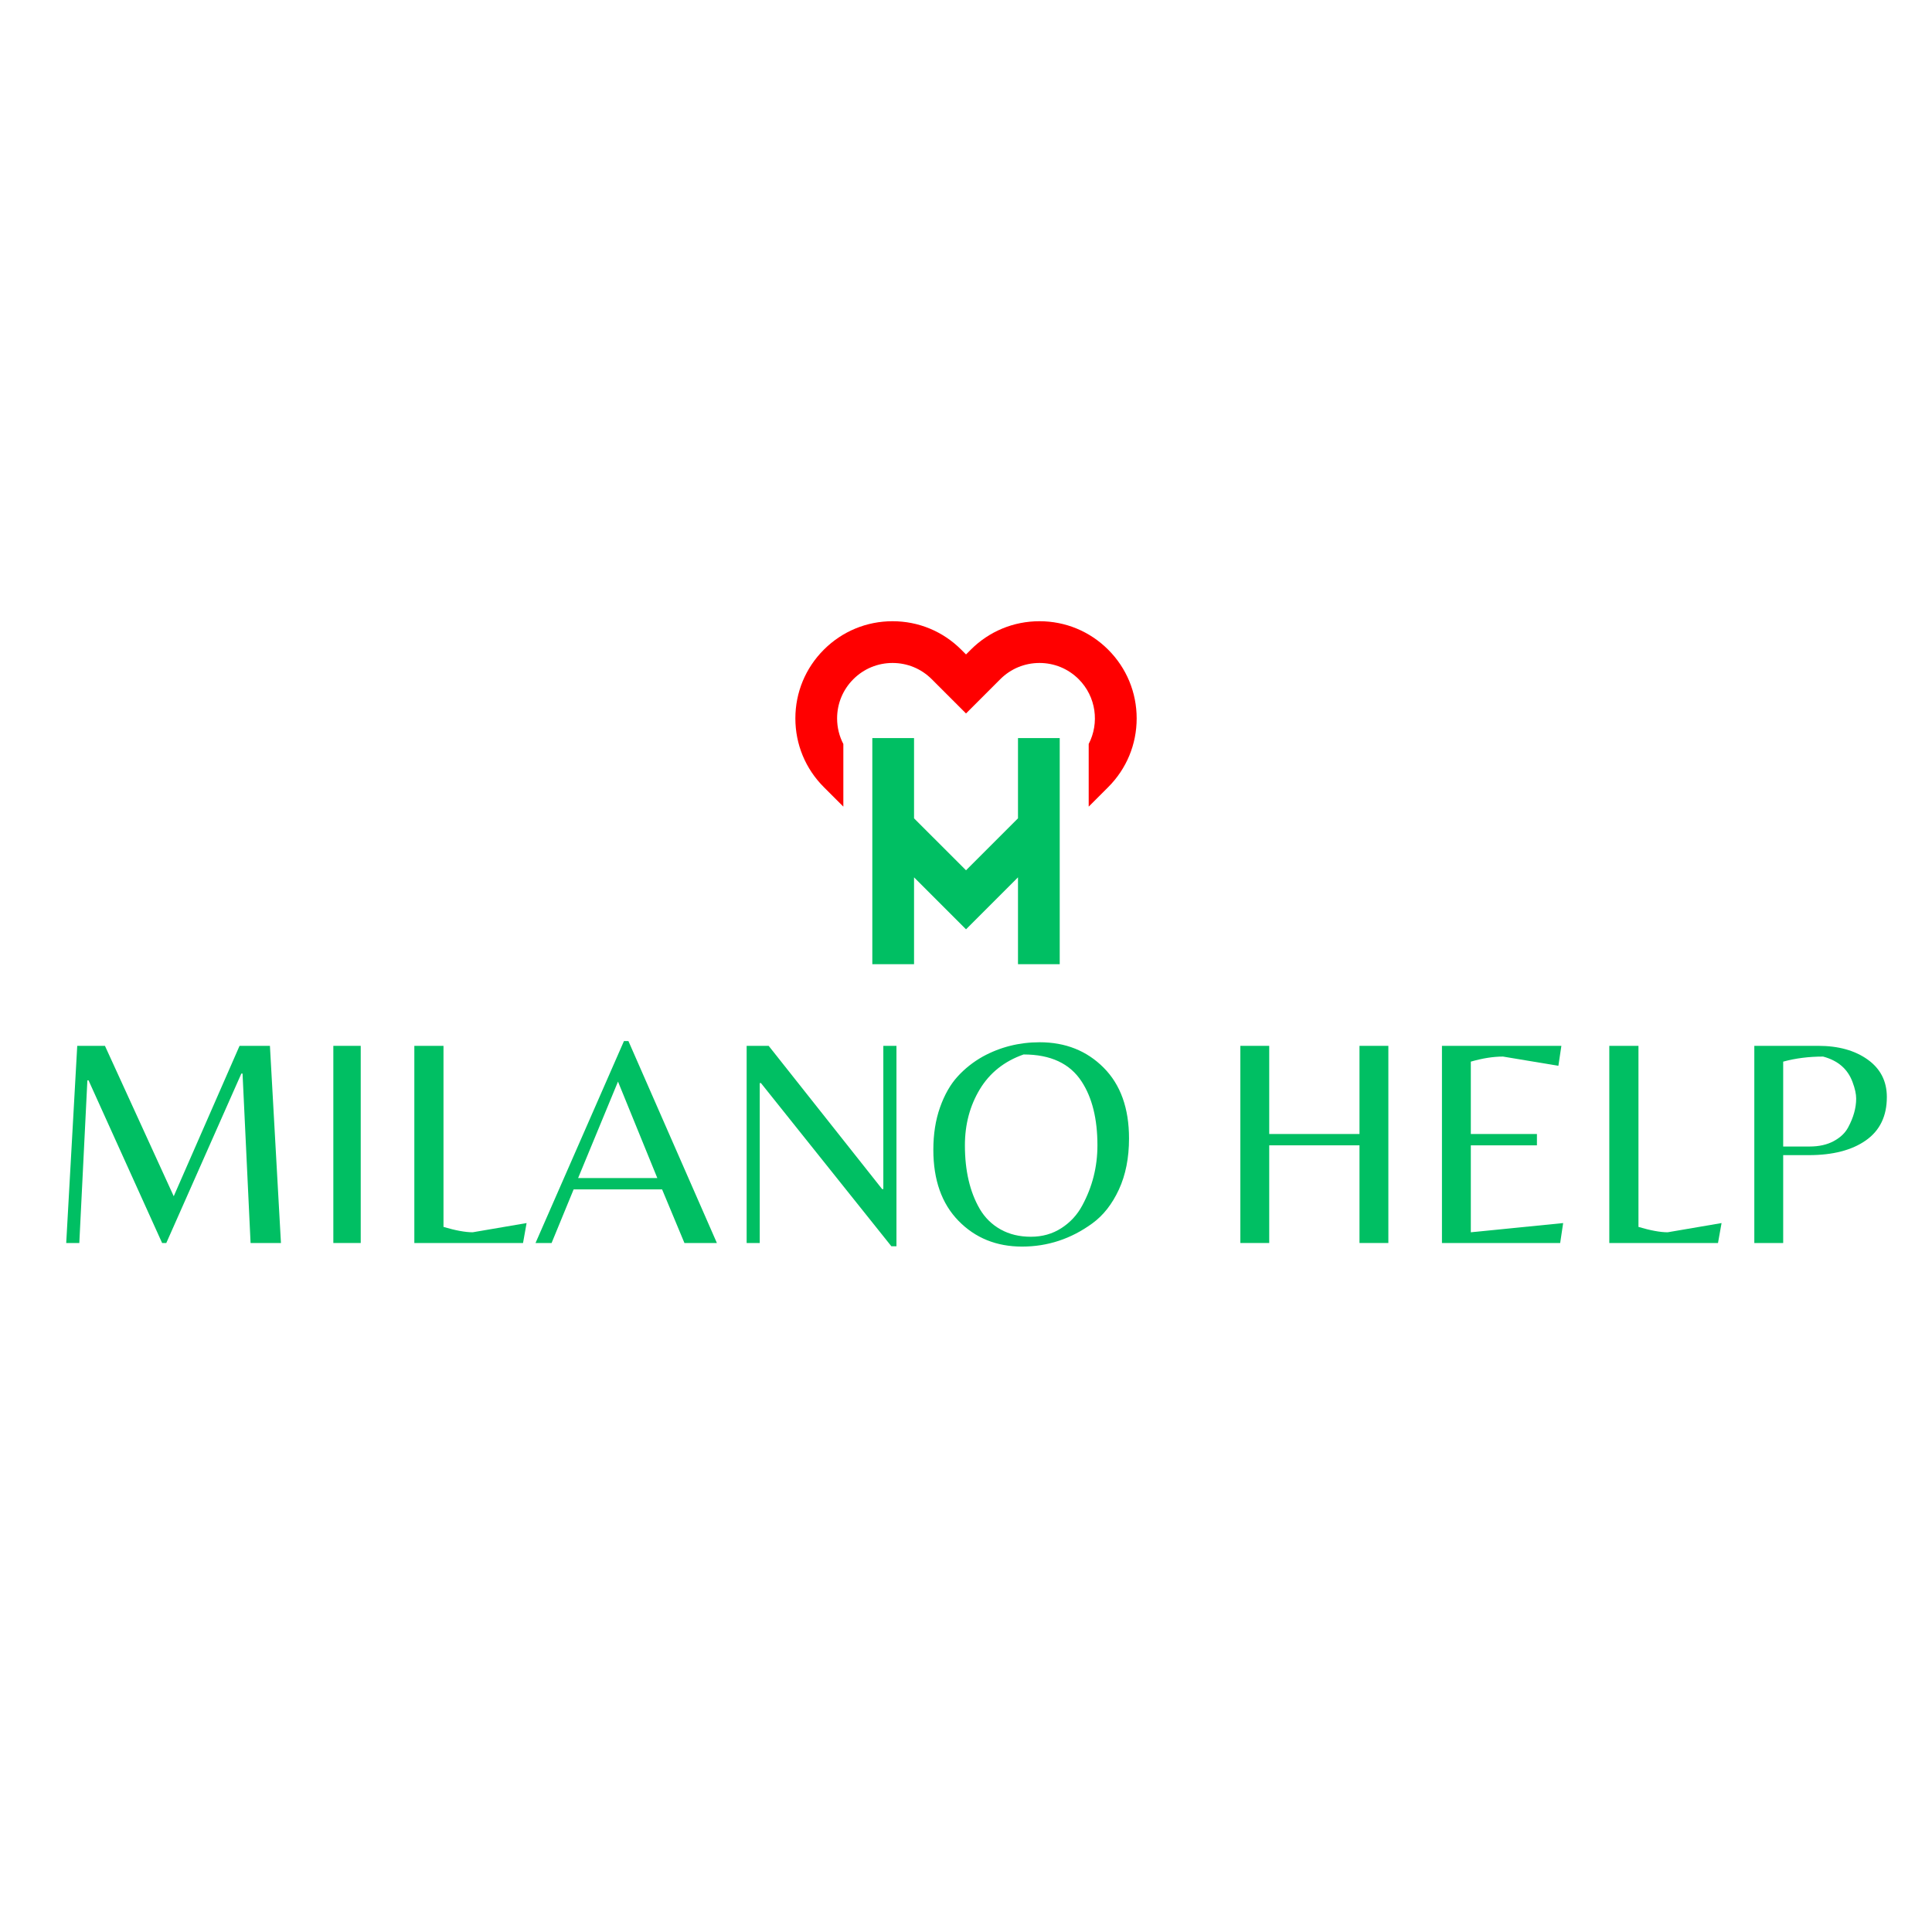
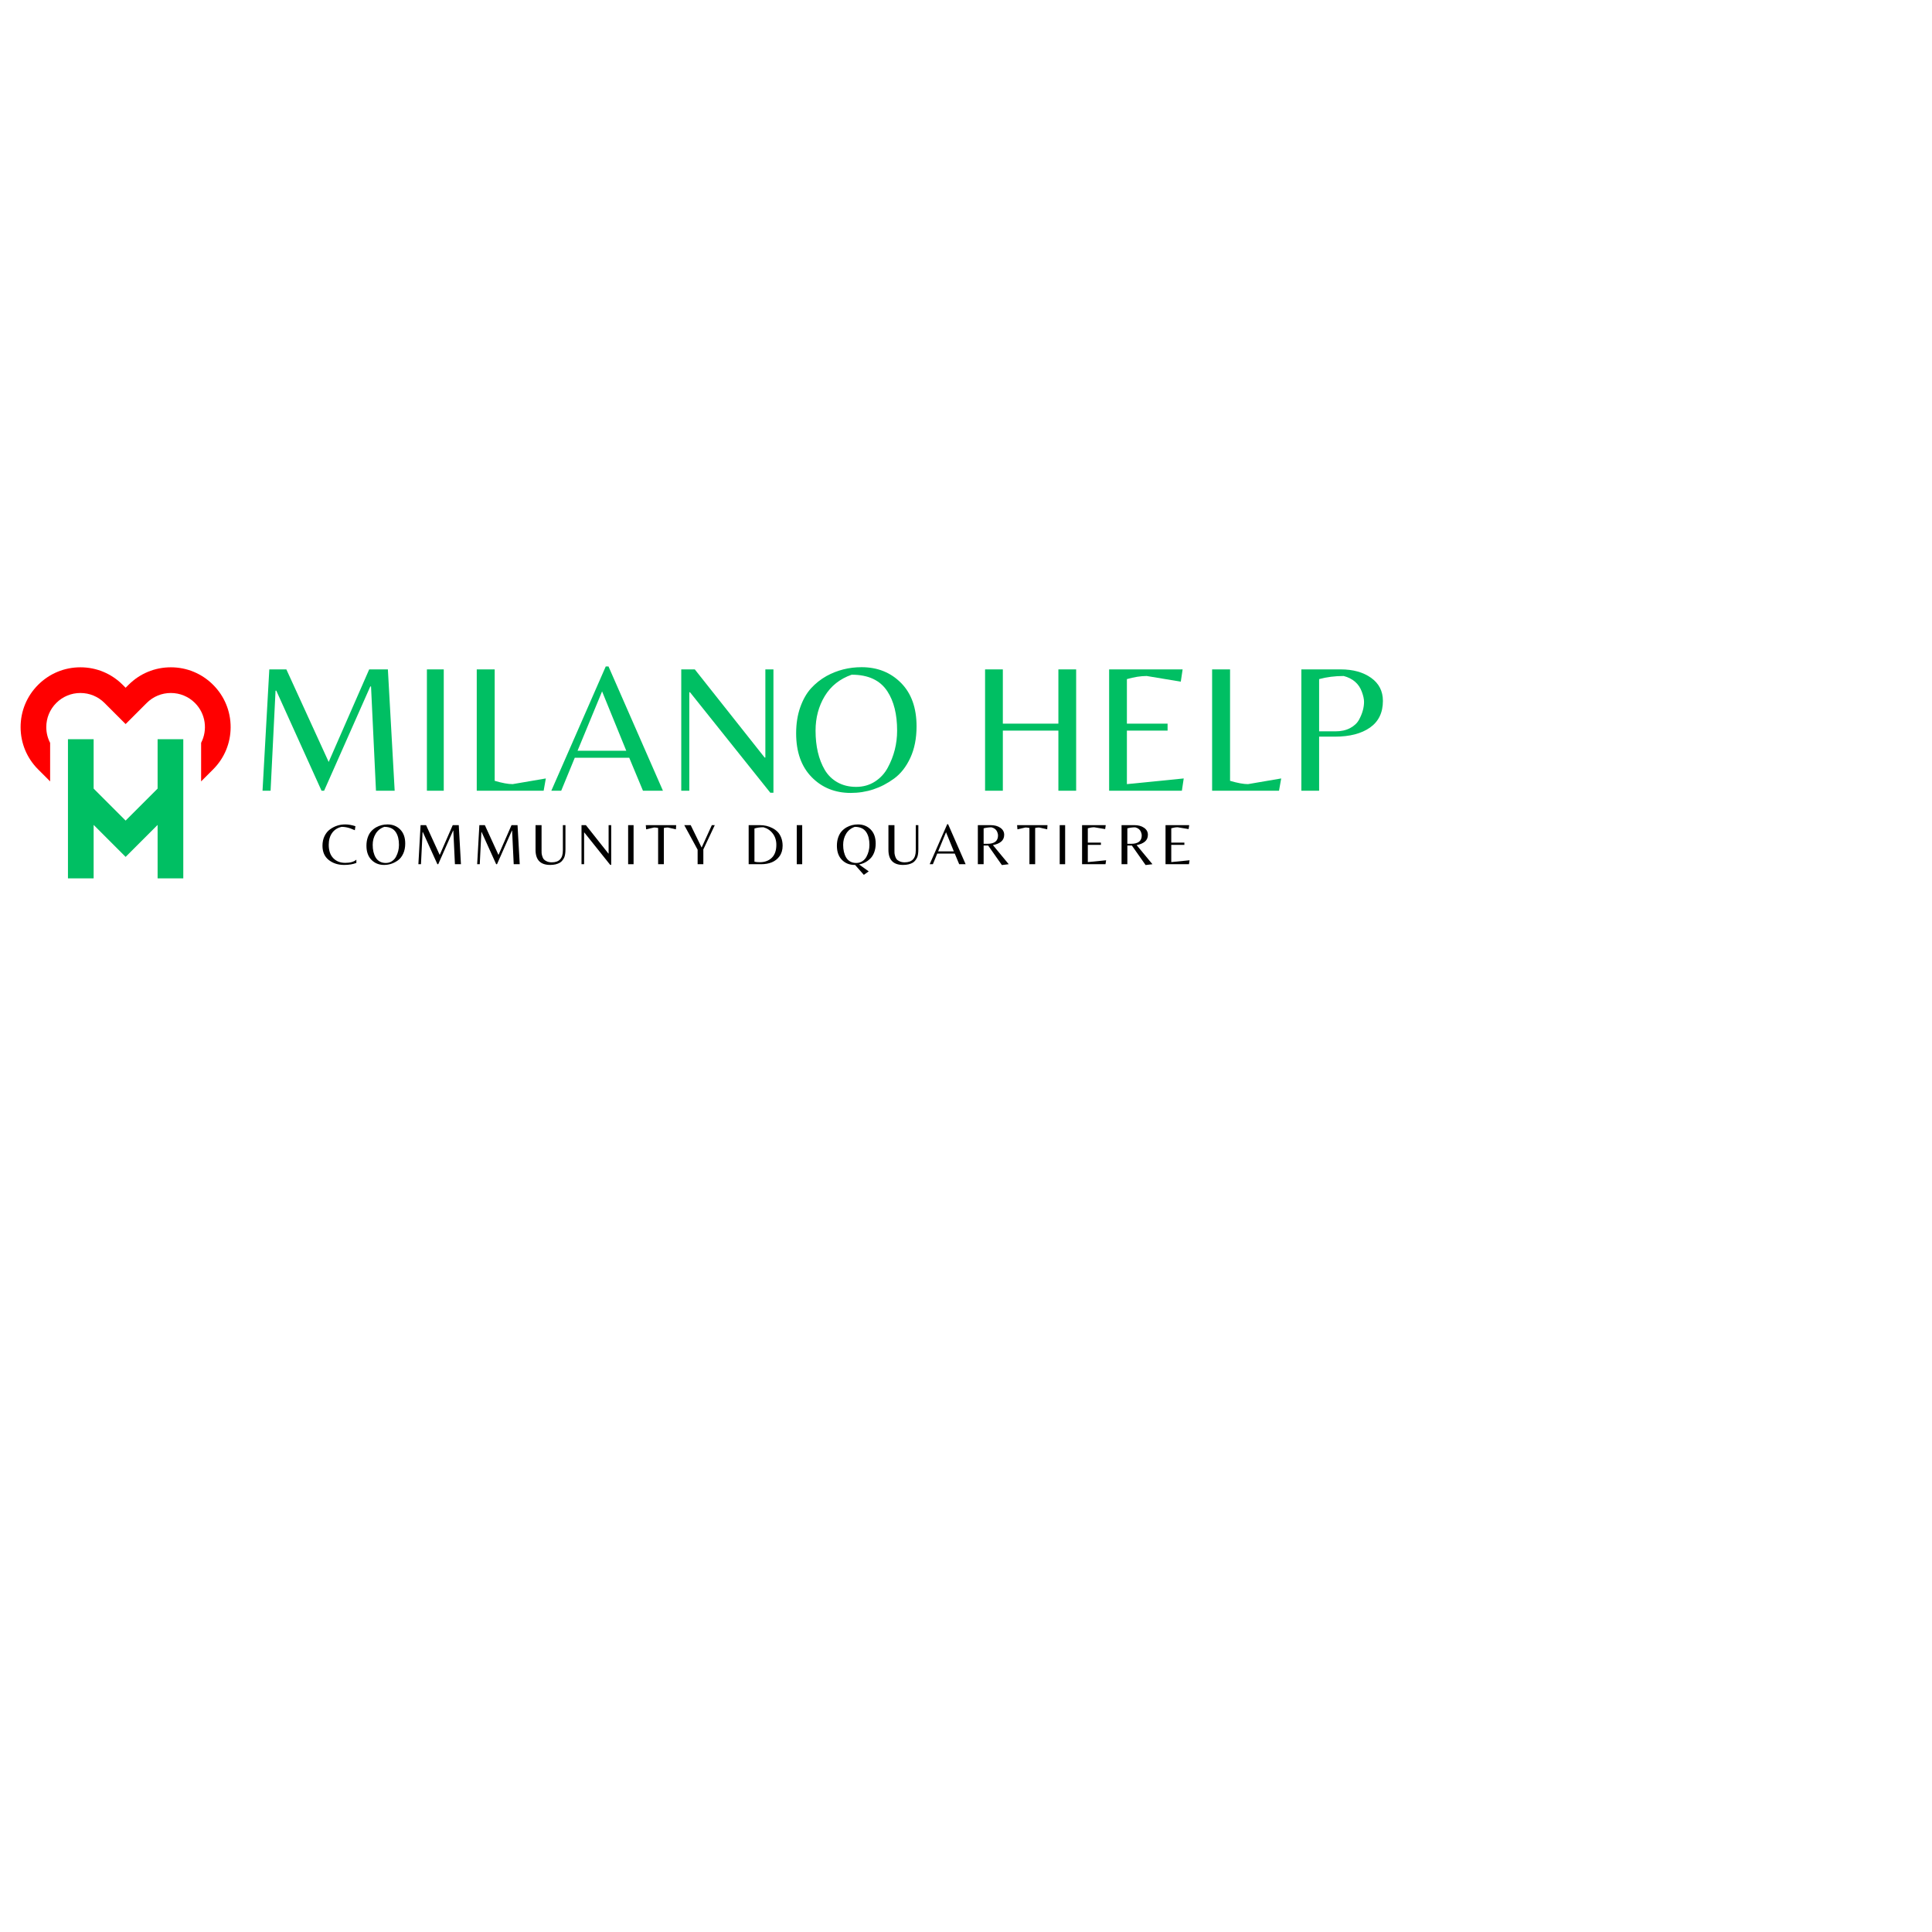
- <svg xmlns="http://www.w3.org/2000/svg" width="2000" zoomAndPan="magnify" viewBox="190 330 1120 430" height="2000" preserveAspectRatio="xMidYMid meet" version="1.0">
+ <svg xmlns="http://www.w3.org/2000/svg" width="2000" zoomAndPan="magnify" viewBox="80 580 1820 400" height="2000" preserveAspectRatio="xMidYMid meet" version="1.0">
  <defs>
    <g />
-     <clipPath id="9559a14d66">
-       <path d="M 695 412 L 805 412 L 805 543.879 L 695 543.879 Z M 695 412 " clip-rule="nonzero" />
-     </clipPath>
-     <clipPath id="f5ed971855">
-       <path d="M 651.082 345.129 L 849 345.129 L 849 453 L 651.082 453 Z M 651.082 345.129 " clip-rule="nonzero" />
-     </clipPath>
-     <clipPath id="e9c96f9049">
-       <rect x="0" width="1075" y="0" height="201" />
+     <clipPath id="4945c231f9">
+       <path d="M 144 566 L 253 566 L 253 697.367 L 144 697.367 Z M 144 566 " clip-rule="nonzero" />
+     </clipPath>
+     <clipPath id="ef096ebd40">
+       <path d="M 99.406 498.617 L 297.406 498.617 L 297.406 607 L 99.406 607 Z M 99.406 498.617 " clip-rule="nonzero" />
+     </clipPath>
+     <clipPath id="0e74343a70">
+       <rect x="0" width="1074" y="0" height="202" />
+     </clipPath>
+     <clipPath id="32875322bc">
+       <rect x="0" width="832" y="0" height="66" />
    </clipPath>
  </defs>
-   <g clip-path="url(#9559a14d66)">
-     <path fill="#00bf63" d="M 780.141 412.871 L 804.332 412.871 L 804.332 543.945 L 780.141 543.945 L 780.141 493.602 L 750.012 523.73 L 719.883 493.602 L 719.883 543.945 L 695.691 543.945 L 695.691 412.871 L 719.883 412.871 L 719.883 459.391 L 750.012 489.52 L 780.141 459.391 Z M 780.141 412.871 " fill-opacity="1" fill-rule="nonzero" />
-   </g>
-   <g clip-path="url(#f5ed971855)">
-     <path fill="#ff0000" d="M 848.938 401.469 C 848.938 416.516 843.078 430.664 832.434 441.305 L 821.129 452.613 L 821.129 416.285 C 827.406 404.18 825.473 388.883 815.332 378.738 C 809.262 372.668 801.188 369.328 792.602 369.328 C 784.02 369.328 775.941 372.668 769.871 378.738 L 750.012 398.602 L 732.902 381.496 L 730.148 378.738 C 724.078 372.668 716.004 369.328 707.418 369.328 C 698.836 369.328 690.758 372.668 684.691 378.738 C 678.621 384.809 675.277 392.883 675.277 401.469 C 675.277 406.723 676.531 411.781 678.895 416.309 L 678.895 452.613 L 667.586 441.305 C 656.938 430.66 651.082 416.516 651.082 401.469 C 651.082 386.422 656.938 372.273 667.582 361.633 C 678.223 350.988 692.371 345.129 707.418 345.129 C 722.469 345.129 736.617 350.988 747.254 361.633 L 750.012 364.387 L 752.766 361.633 C 763.406 350.988 777.555 345.129 792.602 345.129 C 807.648 345.129 821.801 350.988 832.438 361.633 C 843.078 372.273 848.938 386.422 848.938 401.469 Z M 848.938 401.469 " fill-opacity="1" fill-rule="nonzero" />
-   </g>
-   <g transform="matrix(1, 0, 0, 1, 213, 545)">
-     <g clip-path="url(#e9c96f9049)">
-       <g fill="#00bf63" fill-opacity="1">
-         <g transform="translate(1.230349, 160.5826)">
+   <g clip-path="url(#4945c231f9)">
+     <path fill="#00bf63" d="M 228.469 566.359 L 252.66 566.359 L 252.66 697.434 L 228.469 697.434 L 228.469 647.09 L 198.336 677.219 L 168.207 647.09 L 168.207 697.434 L 144.016 697.434 L 144.016 566.359 L 168.207 566.359 L 168.207 612.879 L 198.336 643.008 L 228.469 612.879 Z M 228.469 566.359 " fill-opacity="1" fill-rule="nonzero" />
+   </g>
+   <g clip-path="url(#ef096ebd40)">
+     <path fill="#ff0000" d="M 297.266 554.957 C 297.266 570.004 291.406 584.152 280.762 594.793 L 269.457 606.102 L 269.457 569.773 C 275.73 557.668 273.801 542.371 263.66 532.227 C 257.59 526.16 249.516 522.816 240.93 522.816 C 232.344 522.816 224.27 526.16 218.199 532.227 L 198.336 552.09 L 181.23 534.984 L 178.477 532.227 C 172.406 526.16 164.332 522.816 155.746 522.816 C 147.16 522.816 139.086 526.16 133.016 532.227 C 126.945 538.297 123.602 546.371 123.602 554.957 C 123.602 560.211 124.859 565.27 127.219 569.797 L 127.219 606.102 L 118.668 597.551 L 115.914 594.793 C 105.266 584.148 99.406 570.004 99.406 554.957 C 99.406 539.91 105.266 525.762 115.91 515.121 C 126.551 504.477 140.699 498.617 155.746 498.617 C 170.793 498.617 184.941 504.477 195.582 515.121 L 198.336 517.875 L 201.094 515.121 C 211.734 504.477 225.883 498.617 240.93 498.617 C 255.977 498.617 270.125 504.477 280.766 515.121 C 291.406 525.762 297.266 539.91 297.266 554.957 Z M 297.266 554.957 " fill-opacity="1" fill-rule="nonzero" />
+   </g>
+   <g transform="matrix(1, 0, 0, 1, 312, 454)">
+     <g clip-path="url(#0e74343a70)">
+       <g fill="#00bf63" fill-opacity="1">
+         <g transform="translate(1.149965, 160.8849)">
          <g>
            <path d="M 76.484 -27.109 L 114.641 -114.297 L 132.25 -114.297 L 138.641 0 L 121.031 0 L 116.375 -98.234 L 115.688 -98.234 L 72.172 0 L 69.75 0 L 27.109 -94.266 L 26.422 -94.266 L 21.75 0 L 14.156 0 L 20.547 -114.297 L 36.609 -114.297 Z M 76.484 -27.109 " />
          </g>
        </g>
      </g>
      <g fill="#00bf63" fill-opacity="1">
-         <g transform="translate(154.6921, 160.5826)">
+         <g transform="translate(154.6117, 160.8849)">
          <g>
            <path d="M 31.422 -114.297 L 31.422 0 L 15.547 0 L 15.547 -114.297 Z M 31.422 -114.297 " />
          </g>
        </g>
      </g>
      <g fill="#00bf63" fill-opacity="1">
-         <g transform="translate(201.6455, 160.5826)">
+         <g transform="translate(201.5651, 160.8849)">
          <g>
            <path d="M 15.547 0 L 15.547 -114.297 L 32.453 -114.297 L 32.453 -9.328 C 39.473 -7.254 45.113 -6.219 49.375 -6.219 L 80.625 -11.562 L 78.562 0 Z M 15.547 0 " />
          </g>
        </g>
      </g>
      <g fill="#00bf63" fill-opacity="1">
-         <g transform="translate(285.7129, 160.5826)">
+         <g transform="translate(285.6325, 160.8849)">
          <g>
            <path d="M 1.734 0 L 53 -117.062 L 55.594 -117.062 L 106.875 0 L 88.062 0 L 75.109 -31.078 L 23.828 -31.078 L 11.047 0 Z M 26.422 -37.641 L 72.344 -37.641 L 49.547 -93.578 Z M 26.422 -37.641 " />
          </g>
        </g>
      </g>
      <g fill="#00bf63" fill-opacity="1">
-         <g transform="translate(394.2927, 160.5826)">
+         <g transform="translate(394.2123, 160.8849)">
          <g>
            <path d="M 102.391 1.906 L 99.453 1.906 L 23.828 -92.719 L 23.141 -92.719 L 23.141 0 L 15.547 0 L 15.547 -114.297 L 28.312 -114.297 L 94.094 -31.25 L 94.781 -31.25 L 94.781 -114.297 L 102.391 -114.297 Z M 102.391 1.906 " />
          </g>
        </g>
      </g>
      <g fill="#00bf63" fill-opacity="1">
-         <g transform="translate(512.1941, 160.5826)">
+         <g transform="translate(512.1137, 160.8849)">
          <g>
            <path d="M 67.516 -116.375 C 82.473 -116.375 94.844 -111.453 104.625 -101.609 C 114.414 -91.766 119.312 -78.098 119.312 -60.609 C 119.312 -49.328 117.352 -39.453 113.438 -30.984 C 109.52 -22.523 104.395 -15.992 98.062 -11.391 C 85.75 -2.41 72.164 2.078 57.312 2.078 C 42.469 2.078 30.18 -2.898 20.453 -12.859 C 10.734 -22.816 5.875 -36.547 5.875 -54.047 C 5.875 -63.141 7.164 -71.336 9.75 -78.641 C 12.344 -85.953 15.738 -91.91 19.938 -96.516 C 24.145 -101.117 29.008 -104.973 34.531 -108.078 C 44.656 -113.609 55.648 -116.375 67.516 -116.375 Z M 32.812 -19.688 C 35.801 -14.625 39.828 -10.68 44.891 -7.859 C 49.953 -5.035 55.789 -3.625 62.406 -3.625 C 69.031 -3.625 74.93 -5.289 80.109 -8.625 C 85.285 -11.969 89.316 -16.344 92.203 -21.75 C 98.066 -32.57 101 -44.195 101 -56.625 C 101 -71.938 97.953 -84.254 91.859 -93.578 C 85.066 -104.055 73.844 -109.297 58.188 -109.297 C 47.02 -105.379 38.555 -98.645 32.797 -89.094 C 27.047 -79.539 24.172 -68.719 24.172 -56.625 C 24.172 -41.895 27.051 -29.582 32.812 -19.688 Z M 32.812 -19.688 " />
          </g>
        </g>
      </g>
      <g fill="#00bf63" fill-opacity="1">
-         <g transform="translate(637.3457, 160.5826)">
+         <g transform="translate(637.2653, 160.8849)">
          <g />
        </g>
      </g>
      <g fill="#00bf63" fill-opacity="1">
-         <g transform="translate(680.5014, 160.5826)">
+         <g transform="translate(680.421, 160.8849)">
          <g>
            <path d="M 32.281 -56.625 L 32.281 0 L 15.547 0 L 15.547 -114.297 L 32.281 -114.297 L 32.281 -63.188 L 84.609 -63.188 L 84.609 -114.297 L 101.344 -114.297 L 101.344 0 L 84.609 0 L 84.609 -56.625 Z M 32.281 -56.625 " />
          </g>
        </g>
      </g>
      <g fill="#00bf63" fill-opacity="1">
-         <g transform="translate(797.3671, 160.5826)">
+         <g transform="translate(797.2867, 160.8849)">
          <g>
            <path d="M 15.547 0 L 15.547 -114.297 L 84.781 -114.297 L 83.047 -102.734 L 50.938 -108.078 C 45.289 -108.078 39.07 -107.098 32.281 -105.141 L 32.281 -63.188 L 70.609 -63.188 L 70.609 -56.625 L 32.281 -56.625 L 32.281 -6.219 L 85.812 -11.562 L 84.078 0 Z M 15.547 0 " />
          </g>
        </g>
      </g>
      <g fill="#00bf63" fill-opacity="1">
-         <g transform="translate(894.3811, 160.5826)">
+         <g transform="translate(894.3007, 160.8849)">
          <g>
            <path d="M 15.547 0 L 15.547 -114.297 L 32.453 -114.297 L 32.453 -9.328 C 39.473 -7.254 45.113 -6.219 49.375 -6.219 L 80.625 -11.562 L 78.562 0 Z M 15.547 0 " />
          </g>
        </g>
      </g>
      <g fill="#00bf63" fill-opacity="1">
-         <g transform="translate(978.4485, 160.5826)">
+         <g transform="translate(978.3681, 160.8849)">
          <g>
            <path d="M 92.375 -84.609 C 92.375 -73.555 88.316 -65.18 80.203 -59.484 C 72.086 -53.785 61.066 -50.938 47.141 -50.938 L 32.281 -50.938 L 32.281 0 L 15.547 0 L 15.547 -114.297 L 52.656 -114.297 C 64.281 -114.297 73.805 -111.648 81.234 -106.359 C 88.66 -101.066 92.375 -93.816 92.375 -84.609 Z M 32.281 -55.938 L 47.656 -55.938 C 53.062 -55.938 57.691 -56.973 61.547 -59.047 C 65.41 -61.117 68.203 -63.766 69.922 -66.984 C 73.035 -72.742 74.594 -78.328 74.594 -83.734 C 74.594 -86.379 73.898 -89.547 72.516 -93.234 C 69.754 -100.828 64.055 -105.773 55.422 -108.078 C 47.129 -108.078 39.414 -107.098 32.281 -105.141 Z M 32.281 -55.938 " />
          </g>
        </g>
      </g>
    </g>
  </g>
+   <g transform="matrix(1, 0, 0, 1, 381, 632)">
+     <g clip-path="url(#32875322bc)">
+       <g fill="#000000" fill-opacity="1">
+         <g transform="translate(1.222927, 52.11687)">
+           <g>
+             <path d="M 21.969 0.672 C 16.219 0.672 11.379 -0.883 7.453 -4 C 3.523 -7.113 1.562 -11.582 1.562 -17.406 C 1.562 -20.812 2.207 -23.848 3.5 -26.516 C 4.801 -29.191 6.508 -31.289 8.625 -32.812 C 12.883 -35.926 17.664 -37.484 22.969 -37.484 C 26.039 -37.484 29.25 -36.926 32.594 -35.812 L 32.031 -32.031 C 30.289 -32.77 28.938 -33.328 27.969 -33.703 C 25.188 -34.703 22.391 -35.203 19.578 -35.203 C 15.68 -34.305 12.688 -32.375 10.594 -29.406 C 8.5 -26.445 7.453 -22.742 7.453 -18.297 C 7.453 -12.848 8.879 -8.648 11.734 -5.703 C 14.586 -2.754 18.348 -1.281 23.016 -1.281 C 27.691 -1.281 31.18 -2.281 33.484 -4.281 L 33.484 -1.219 C 30.285 0.039 26.445 0.672 21.969 0.672 Z M 21.969 0.672 " />
+           </g>
+         </g>
+       </g>
+       <g fill="#000000" fill-opacity="1">
+         <g transform="translate(42.31085, 52.11687)">
+           <g>
+             <path d="M 21.75 -37.484 C 26.562 -37.484 30.539 -35.895 33.688 -32.719 C 36.844 -29.551 38.422 -25.148 38.422 -19.516 C 38.422 -15.879 37.789 -12.695 36.531 -9.969 C 35.27 -7.25 33.625 -5.148 31.594 -3.672 C 27.625 -0.773 23.242 0.672 18.453 0.672 C 13.672 0.672 9.711 -0.93 6.578 -4.141 C 3.453 -7.348 1.891 -11.77 1.891 -17.406 C 1.891 -20.332 2.305 -22.973 3.141 -25.328 C 3.973 -27.68 5.066 -29.598 6.422 -31.078 C 7.773 -32.566 9.344 -33.812 11.125 -34.812 C 14.383 -36.594 17.926 -37.484 21.75 -37.484 Z M 10.562 -6.344 C 11.531 -4.707 12.828 -3.438 14.453 -2.531 C 16.086 -1.625 17.969 -1.172 20.094 -1.172 C 22.227 -1.172 24.129 -1.707 25.797 -2.781 C 27.473 -3.852 28.773 -5.258 29.703 -7 C 31.586 -10.488 32.531 -14.234 32.531 -18.234 C 32.531 -23.172 31.547 -27.141 29.578 -30.141 C 27.391 -33.516 23.773 -35.203 18.734 -35.203 C 15.141 -33.941 12.414 -31.77 10.562 -28.688 C 8.707 -25.613 7.781 -22.129 7.781 -18.234 C 7.781 -13.492 8.707 -9.531 10.562 -6.344 Z M 10.562 -6.344 " />
+           </g>
+         </g>
+       </g>
+       <g fill="#000000" fill-opacity="1">
+         <g transform="translate(88.56905, 52.11687)">
+           <g>
+             <path d="M 24.641 -8.734 L 36.922 -36.812 L 42.594 -36.812 L 44.656 0 L 38.984 0 L 37.484 -31.641 L 37.266 -31.641 L 23.25 0 L 22.469 0 L 8.734 -30.359 L 8.516 -30.359 L 7 0 L 4.562 0 L 6.625 -36.812 L 11.797 -36.812 Z M 24.641 -8.734 " />
+           </g>
+         </g>
+       </g>
+       <g fill="#000000" fill-opacity="1">
+         <g transform="translate(143.9448, 52.11687)">
+           <g>
+             <path d="M 24.641 -8.734 L 36.922 -36.812 L 42.594 -36.812 L 44.656 0 L 38.984 0 L 37.484 -31.641 L 37.266 -31.641 L 23.25 0 L 22.469 0 L 8.734 -30.359 L 8.516 -30.359 L 7 0 L 4.562 0 L 6.625 -36.812 L 11.797 -36.812 Z M 24.641 -8.734 " />
+           </g>
+         </g>
+       </g>
+       <g fill="#000000" fill-opacity="1">
+         <g transform="translate(199.3205, 52.11687)">
+           <g>
+             <path d="M 32.359 -36.812 L 32.359 -14.234 C 32.359 -10.785 31.988 -8.191 31.25 -6.453 C 30.914 -5.672 30.383 -4.785 29.656 -3.797 C 28.938 -2.816 28.098 -2.035 27.141 -1.453 C 24.691 -0.035 21.633 0.672 17.969 0.672 C 8.77 0.672 4.172 -4.055 4.172 -13.516 L 4.172 -36.812 L 9.844 -36.812 L 9.844 -13.062 C 9.844 -11.988 9.859 -11.117 9.891 -10.453 C 9.93 -9.785 10.129 -8.836 10.484 -7.609 C 10.836 -6.391 11.316 -5.41 11.922 -4.672 C 12.535 -3.93 13.5 -3.266 14.812 -2.672 C 16.133 -2.078 17.703 -1.781 19.516 -1.781 C 26.453 -1.781 29.922 -5.488 29.922 -12.906 L 29.922 -36.812 Z M 32.359 -36.812 " />
+           </g>
+         </g>
+       </g>
+       <g fill="#000000" fill-opacity="1">
+         <g transform="translate(241.7983, 52.11687)">
+           <g>
+             <path d="M 32.969 0.609 L 32.031 0.609 L 7.672 -29.859 L 7.453 -29.859 L 7.453 0 L 5 0 L 5 -36.812 L 9.125 -36.812 L 30.312 -10.062 L 30.531 -10.062 L 30.531 -36.812 L 32.969 -36.812 Z M 32.969 0.609 " />
+           </g>
+         </g>
+       </g>
+       <g fill="#000000" fill-opacity="1">
+         <g transform="translate(285.7215, 52.11687)">
+           <g>
+             <path d="M 10.125 -36.812 L 10.125 0 L 5 0 L 5 -36.812 Z M 10.125 -36.812 " />
+           </g>
+         </g>
+       </g>
+       <g fill="#000000" fill-opacity="1">
+         <g transform="translate(306.7954, 52.11687)">
+           <g>
+             <path d="M 17.578 0 L 12.172 0 L 12.172 -34.141 C 10.91 -34.441 9.648 -34.594 8.391 -34.594 L 0.891 -32.859 L 0.562 -36.812 L 29.188 -36.812 L 28.922 -32.859 L 21.359 -34.594 C 20.098 -34.594 18.836 -34.441 17.578 -34.141 Z M 17.578 0 " />
+           </g>
+         </g>
+       </g>
+       <g fill="#000000" fill-opacity="1">
+         <g transform="translate(342.4907, 52.11687)">
+           <g>
+             <path d="M 19.078 0 L 13.688 0 L 13.688 -13.688 L 1.109 -36.812 L 7.172 -36.812 L 17.469 -15.688 L 27.078 -36.812 L 29.859 -36.812 L 19.078 -13.953 Z M 19.078 0 " />
+           </g>
+         </g>
+       </g>
+       <g fill="#000000" fill-opacity="1">
+         <g transform="translate(379.409, 52.11687)">
+           <g />
+         </g>
+       </g>
+       <g fill="#000000" fill-opacity="1">
+         <g transform="translate(399.2599, 52.11687)">
+           <g>
+             <path d="M 5 0 L 5 -36.812 L 15.516 -36.812 C 19.891 -36.812 23.836 -35.883 27.359 -34.031 C 29.254 -33.07 30.906 -31.867 32.312 -30.422 C 33.719 -28.973 34.848 -27.125 35.703 -24.875 C 36.555 -22.633 36.984 -20.145 36.984 -17.406 C 36.984 -13.477 36 -10.16 34.031 -7.453 C 30.438 -2.484 24.617 0 16.578 0 Z M 15.453 -1.891 C 20.16 -1.891 23.941 -3.281 26.797 -6.062 C 29.648 -8.844 31.078 -12.922 31.078 -18.297 C 31.078 -22.453 29.945 -26 27.688 -28.938 C 25.426 -31.883 22.5 -33.844 18.906 -34.812 C 15.676 -34.812 12.859 -34.422 10.453 -33.641 L 10.453 -2.391 C 11.641 -2.055 13.305 -1.891 15.453 -1.891 Z M 15.453 -1.891 " />
+           </g>
+         </g>
+       </g>
+       <g fill="#000000" fill-opacity="1">
+         <g transform="translate(444.573, 52.11687)">
+           <g>
+             <path d="M 10.125 -36.812 L 10.125 0 L 5 0 L 5 -36.812 Z M 10.125 -36.812 " />
+           </g>
+         </g>
+       </g>
+       <g fill="#000000" fill-opacity="1">
+         <g transform="translate(465.6469, 52.11687)">
+           <g />
+         </g>
+       </g>
+       <g fill="#000000" fill-opacity="1">
+         <g transform="translate(485.4977, 52.11687)">
+           <g>
+             <path d="M 21.75 -37.484 C 26.562 -37.484 30.539 -35.895 33.688 -32.719 C 36.844 -29.551 38.422 -25.148 38.422 -19.516 C 38.422 -16.441 37.969 -13.691 37.062 -11.266 C 36.156 -8.836 34.922 -6.863 33.359 -5.344 C 30.398 -2.375 26.863 -0.52 22.75 0.219 L 31.859 6.734 L 27.25 10.016 L 19.016 0.672 L 18.516 0.672 C 13.691 0.672 9.711 -0.93 6.578 -4.141 C 3.453 -7.348 1.891 -11.77 1.891 -17.406 C 1.891 -20.332 2.305 -22.973 3.141 -25.328 C 3.973 -27.68 5.066 -29.598 6.422 -31.078 C 7.773 -32.566 9.344 -33.812 11.125 -34.812 C 14.383 -36.594 17.926 -37.484 21.75 -37.484 Z M 10.562 -6.344 C 11.531 -4.707 12.828 -3.438 14.453 -2.531 C 16.086 -1.625 17.969 -1.172 20.094 -1.172 C 22.227 -1.172 24.129 -1.707 25.797 -2.781 C 27.473 -3.852 28.773 -5.258 29.703 -7 C 31.586 -10.488 32.531 -14.234 32.531 -18.234 C 32.531 -23.172 31.547 -27.141 29.578 -30.141 C 27.391 -33.516 23.773 -35.203 18.734 -35.203 C 15.141 -33.941 12.414 -31.77 10.562 -28.688 C 8.707 -25.613 7.781 -22.129 7.781 -18.234 C 7.781 -13.492 8.707 -9.531 10.562 -6.344 Z M 10.562 -6.344 " />
+           </g>
+         </g>
+       </g>
+       <g fill="#000000" fill-opacity="1">
+         <g transform="translate(531.7559, 52.11687)">
+           <g>
+             <path d="M 32.359 -36.812 L 32.359 -14.234 C 32.359 -10.785 31.988 -8.191 31.25 -6.453 C 30.914 -5.672 30.383 -4.785 29.656 -3.797 C 28.938 -2.816 28.098 -2.035 27.141 -1.453 C 24.691 -0.035 21.633 0.672 17.969 0.672 C 8.77 0.672 4.172 -4.055 4.172 -13.516 L 4.172 -36.812 L 9.844 -36.812 L 9.844 -13.062 C 9.844 -11.988 9.859 -11.117 9.891 -10.453 C 9.93 -9.785 10.129 -8.836 10.484 -7.609 C 10.836 -6.391 11.316 -5.41 11.922 -4.672 C 12.535 -3.93 13.5 -3.266 14.812 -2.672 C 16.133 -2.078 17.703 -1.781 19.516 -1.781 C 26.453 -1.781 29.922 -5.488 29.922 -12.906 L 29.922 -36.812 Z M 32.359 -36.812 " />
+           </g>
+         </g>
+       </g>
+       <g fill="#000000" fill-opacity="1">
+         <g transform="translate(574.2337, 52.11687)">
+           <g>
+             <path d="M 0.562 0 L 17.078 -37.703 L 17.906 -37.703 L 34.422 0 L 28.359 0 L 24.188 -10.016 L 7.672 -10.016 L 3.562 0 Z M 8.516 -12.125 L 23.297 -12.125 L 15.953 -30.141 Z M 8.516 -12.125 " />
+           </g>
+         </g>
+       </g>
+       <g fill="#000000" fill-opacity="1">
+         <g transform="translate(615.1549, 52.11687)">
+           <g>
+             <path d="M 10.453 -17.578 L 10.453 0 L 5 0 L 5 -36.812 L 17.016 -36.812 C 20.766 -36.812 23.832 -35.977 26.219 -34.312 C 28.613 -32.645 29.812 -30.445 29.812 -27.719 C 29.812 -25 28.852 -22.848 26.938 -21.266 C 25.031 -19.691 22.445 -18.609 19.188 -18.016 L 34.094 0 L 27.641 0.781 L 14.734 -17.578 Z M 10.453 -19.234 L 14.016 -19.234 C 20.68 -19.234 24.016 -21.867 24.016 -27.141 C 24.016 -28.023 23.797 -29.023 23.359 -30.141 C 22.504 -32.473 20.688 -34.008 17.906 -34.75 C 15.383 -34.75 12.898 -34.438 10.453 -33.812 Z M 10.453 -19.234 " />
+           </g>
+         </g>
+       </g>
+       <g fill="#000000" fill-opacity="1">
+         <g transform="translate(656.5764, 52.11687)">
+           <g>
+             <path d="M 17.578 0 L 12.172 0 L 12.172 -34.141 C 10.91 -34.441 9.648 -34.594 8.391 -34.594 L 0.891 -32.859 L 0.562 -36.812 L 29.188 -36.812 L 28.922 -32.859 L 21.359 -34.594 C 20.098 -34.594 18.836 -34.441 17.578 -34.141 Z M 17.578 0 " />
+           </g>
+         </g>
+       </g>
+       <g fill="#000000" fill-opacity="1">
+         <g transform="translate(692.2716, 52.11687)">
+           <g>
+             <path d="M 10.125 -36.812 L 10.125 0 L 5 0 L 5 -36.812 Z M 10.125 -36.812 " />
+           </g>
+         </g>
+       </g>
+       <g fill="#000000" fill-opacity="1">
+         <g transform="translate(713.3455, 52.11687)">
+           <g>
+             <path d="M 5 0 L 5 -36.812 L 27.297 -36.812 L 26.75 -33.094 L 16.406 -34.812 C 14.594 -34.812 12.594 -34.492 10.406 -33.859 L 10.406 -20.359 L 22.75 -20.359 L 22.75 -18.234 L 10.406 -18.234 L 10.406 -2 L 27.641 -3.719 L 27.078 0 Z M 5 0 " />
+           </g>
+         </g>
+       </g>
+       <g fill="#000000" fill-opacity="1">
+         <g transform="translate(750.5419, 52.11687)">
+           <g>
+             <path d="M 10.453 -17.578 L 10.453 0 L 5 0 L 5 -36.812 L 17.016 -36.812 C 20.766 -36.812 23.832 -35.977 26.219 -34.312 C 28.613 -32.645 29.812 -30.445 29.812 -27.719 C 29.812 -25 28.852 -22.848 26.938 -21.266 C 25.031 -19.691 22.445 -18.609 19.188 -18.016 L 34.094 0 L 27.641 0.781 L 14.734 -17.578 Z M 10.453 -19.234 L 14.016 -19.234 C 20.68 -19.234 24.016 -21.867 24.016 -27.141 C 24.016 -28.023 23.797 -29.023 23.359 -30.141 C 22.504 -32.473 20.688 -34.008 17.906 -34.75 C 15.383 -34.75 12.898 -34.438 10.453 -33.812 Z M 10.453 -19.234 " />
+           </g>
+         </g>
+       </g>
+       <g fill="#000000" fill-opacity="1">
+         <g transform="translate(791.9633, 52.11687)">
+           <g>
+             <path d="M 5 0 L 5 -36.812 L 27.297 -36.812 L 26.75 -33.094 L 16.406 -34.812 C 14.594 -34.812 12.594 -34.492 10.406 -33.859 L 10.406 -20.359 L 22.75 -20.359 L 22.75 -18.234 L 10.406 -18.234 L 10.406 -2 L 27.641 -3.719 L 27.078 0 Z M 5 0 " />
+           </g>
+         </g>
+       </g>
+     </g>
+   </g>
</svg>
